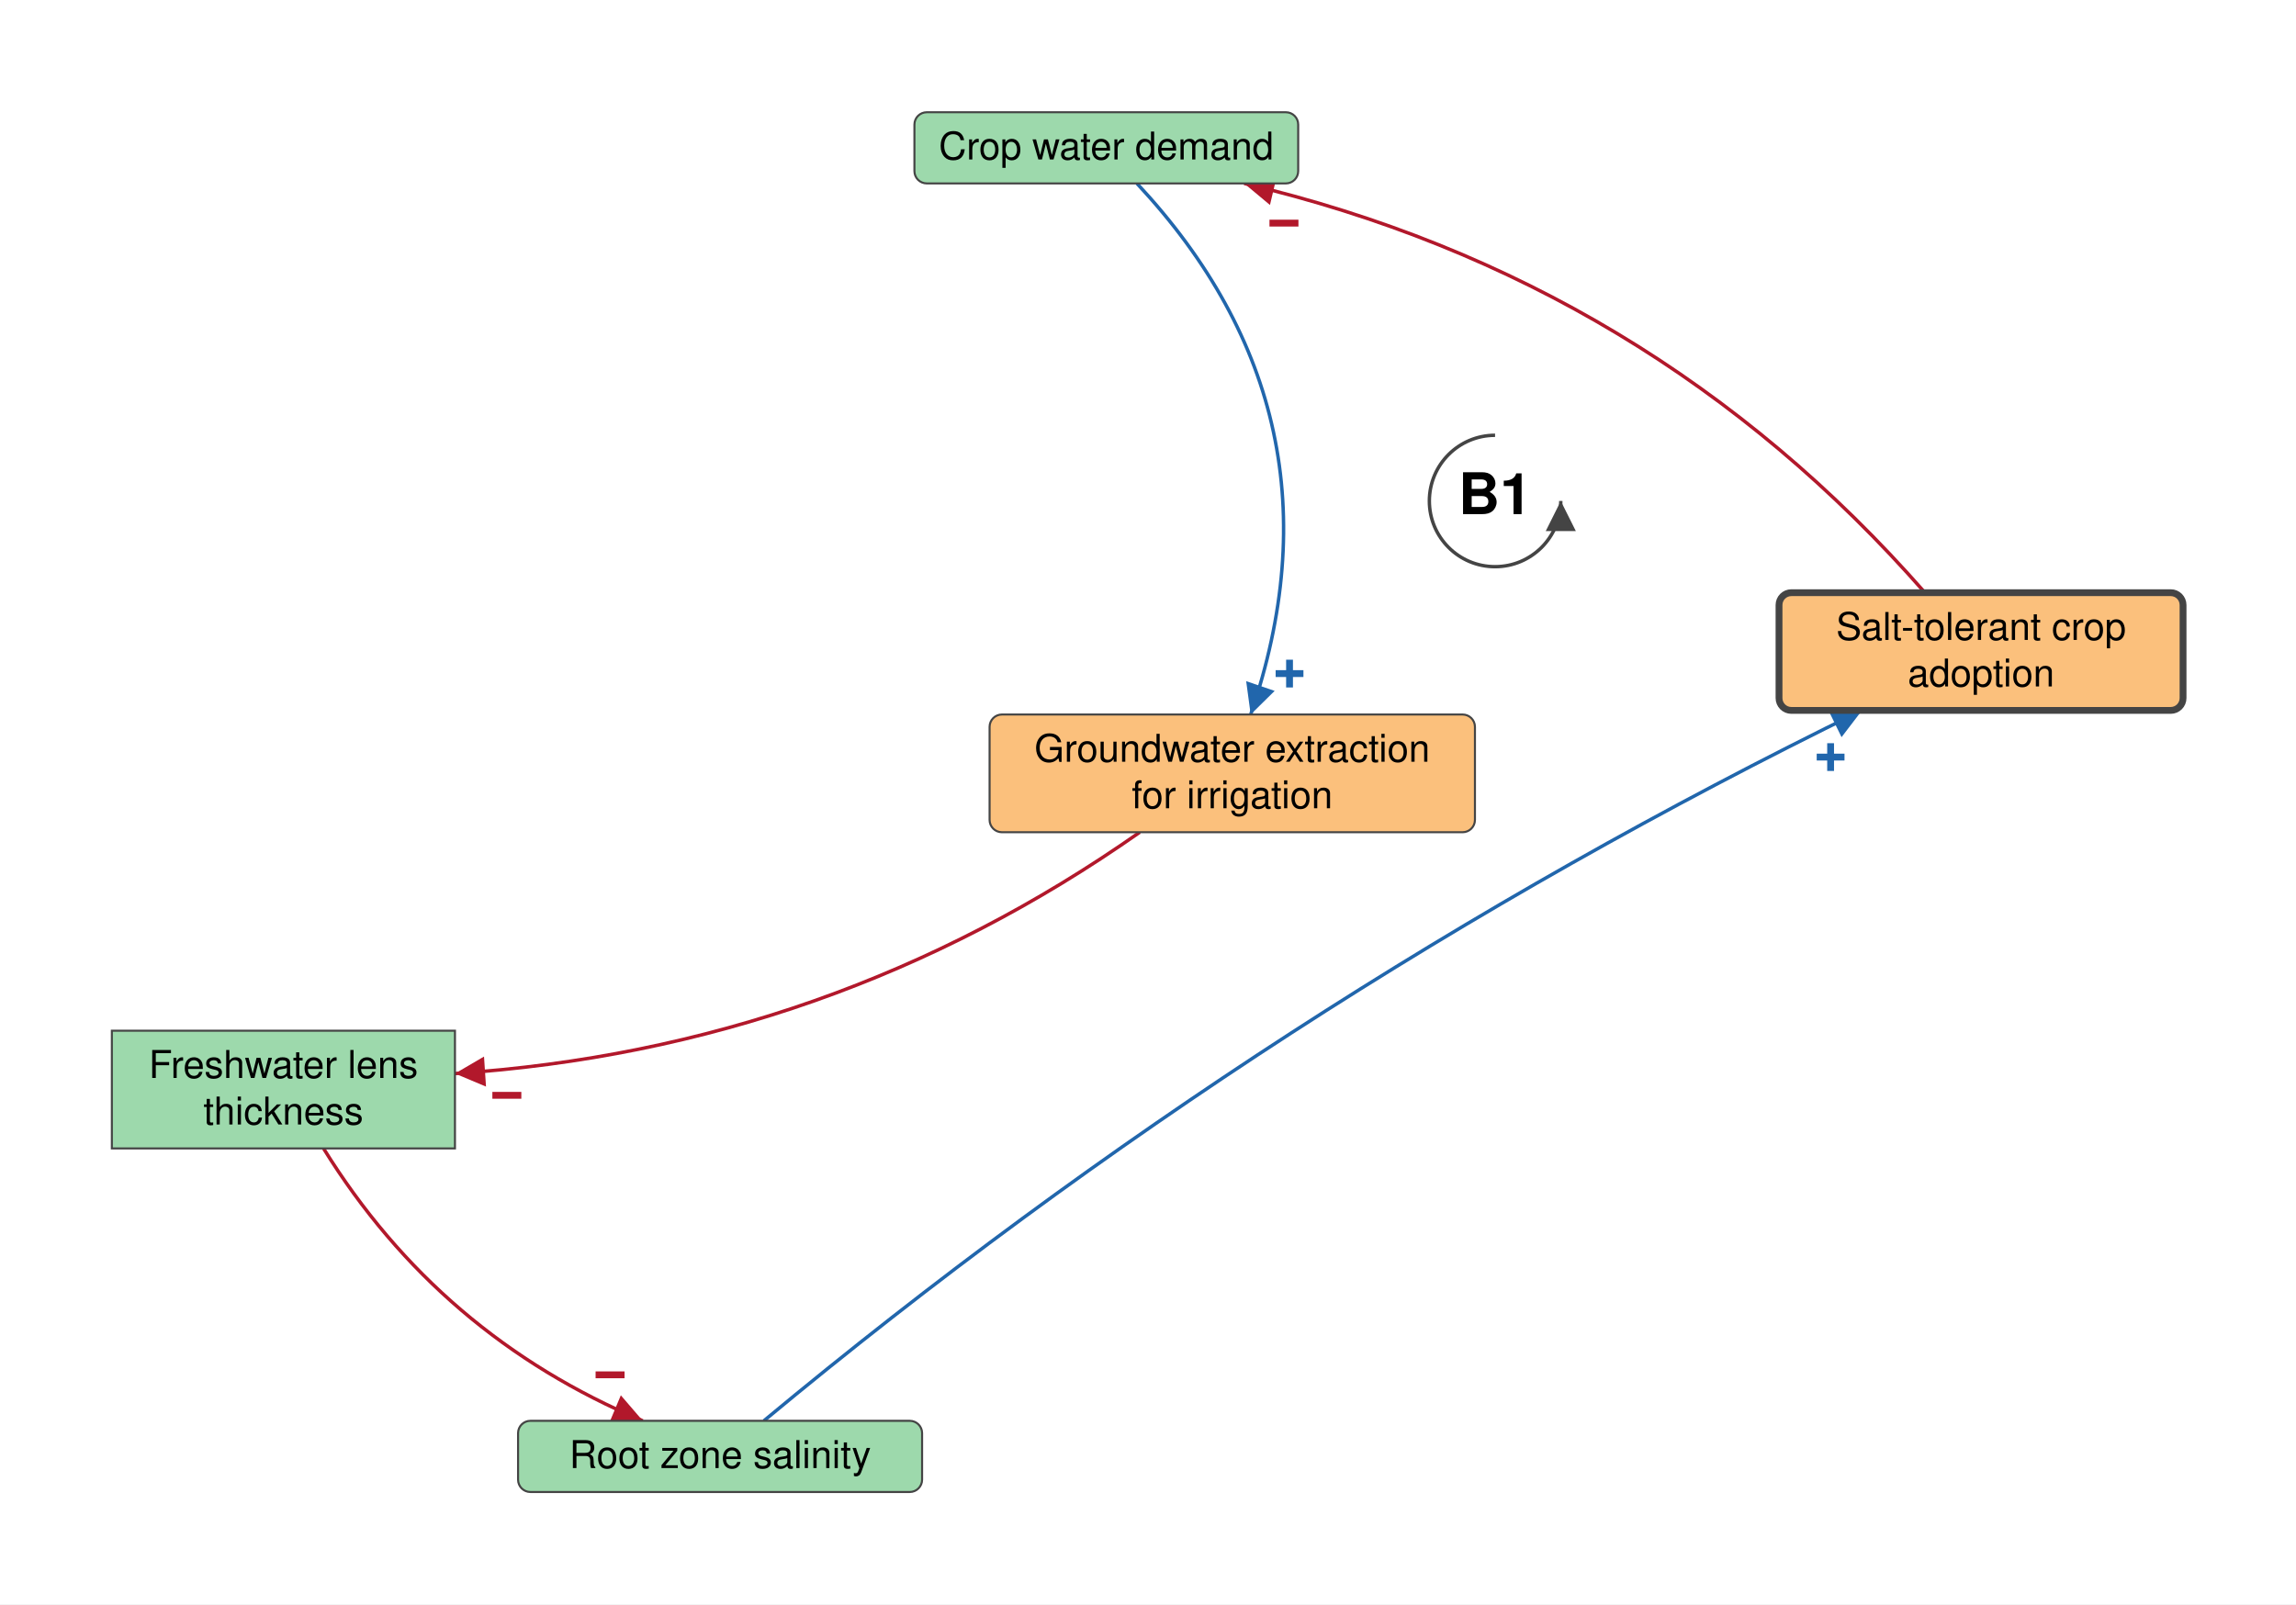
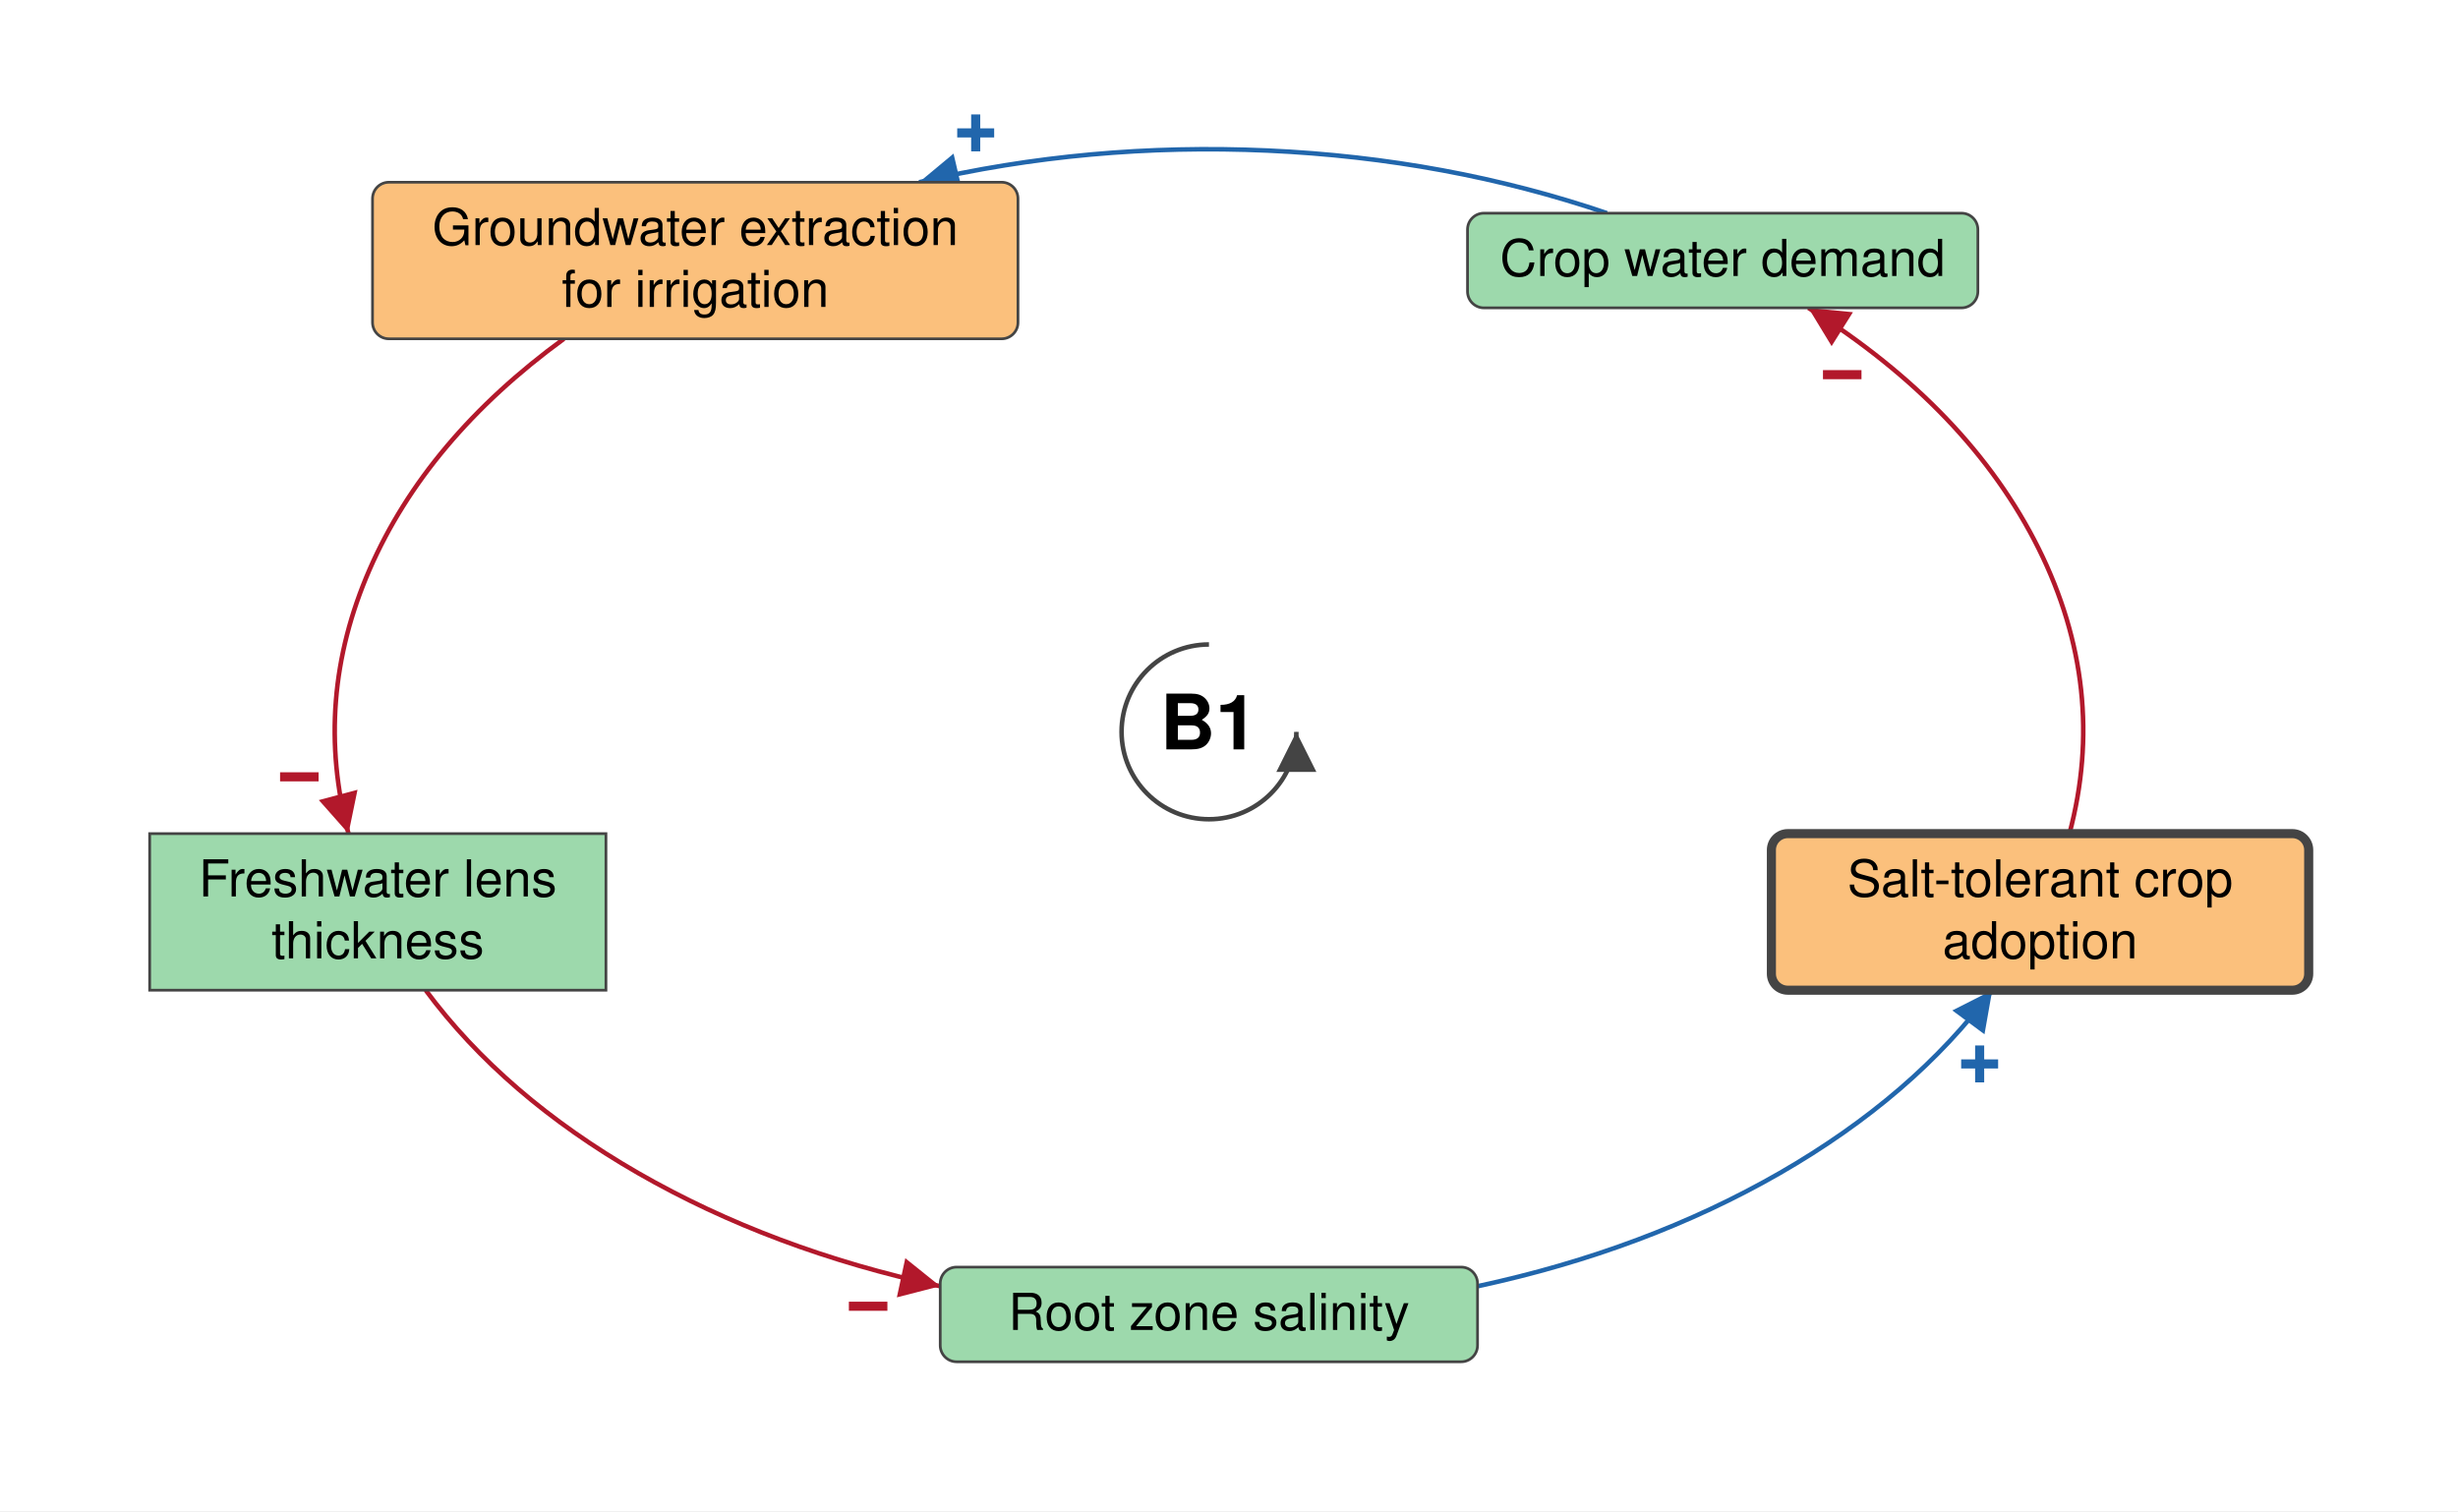
- <svg xmlns="http://www.w3.org/2000/svg" viewBox="540 -25 1677 1172" font-family="Helvetica Neue, Helvetica, Arial, sans-serif" font-size="28" fill="black">
+ <svg xmlns="http://www.w3.org/2000/svg" viewBox="-664 -402 1350 830" font-family="Helvetica Neue, Helvetica, Arial, sans-serif" font-size="28" fill="black">
  <defs>
    <marker id="arrow-plus" viewBox="0 0 10 10" refX="10" refY="5" markerWidth="22" markerHeight="22" markerUnits="userSpaceOnUse" orient="auto">
      <path d="M 0 0 L 10 5 L 0 10 z" fill="#2166AC" />
    </marker>
    <marker id="arrow-minus" viewBox="0 0 10 10" refX="10" refY="5" markerWidth="22" markerHeight="22" markerUnits="userSpaceOnUse" orient="auto">
      <path d="M 0 0 L 10 5 L 0 10 z" fill="#B2182B" />
    </marker>
    <marker id="arrow-grey" viewBox="0 0 10 10" refX="10" refY="5" markerWidth="22" markerHeight="22" markerUnits="userSpaceOnUse" orient="auto">
      <path d="M 0 0 L 10 5 L 0 10 z" fill="#444444" />
    </marker>
  </defs>
-   <rect x="540" y="-25" width="1677" height="1172" fill="white" />
+   <rect x="-664" y="-402" width="1350" height="830" fill="white" />
  <g class="links">
    <g class="link" data-from="crop-water-demand" data-to="groundwater-extraction-for-irrigation" data-sign="+" data-delay="false" data-curvature="0.3">
-       <path class="link-path" d="M 1370.4 109.0 Q 1528.3 278.1 1453.5 497.0" fill="none" stroke="#2166AC" stroke-width="2.5" marker-end="url(#arrow-plus)" />
-       <text class="sign" x="1481.9" y="467.2" text-anchor="middle" dominant-baseline="central" font-size="42" font-weight="bold" fill="#2166AC" stroke="white" stroke-width="6" paint-order="stroke">+</text>
+       <path class="link-path" d="M 218.6 -284.9 Q 130.8 -314.8 32.3 -319.3 Q -66.1 -323.7 -159.2 -301.9" fill="none" stroke="#2166AC" stroke-width="2.5" marker-end="url(#arrow-plus)" />
+       <text class="sign" x="-128.1" y="-328.9" text-anchor="middle" dominant-baseline="central" font-size="42" font-weight="bold" fill="#2166AC" stroke="white" stroke-width="6" paint-order="stroke">+</text>
    </g>
    <g class="link" data-from="freshwater-lens-thickness" data-to="root-zone-salinity" data-sign="-" data-delay="false" data-curvature="-0.16">
-       <path class="link-path" d="M 776.3 814.0 Q 861.0 950.8 1009.5 1013.0" fill="none" stroke="#B2182B" stroke-width="2.5" marker-end="url(#arrow-minus)" />
-       <text class="sign" x="985.6" y="979.5" text-anchor="middle" dominant-baseline="central" font-size="42" font-weight="bold" fill="#B2182B" stroke="white" stroke-width="6" paint-order="stroke">−</text>
+       <path class="link-path" d="M -430.2 141.9 Q -387.2 199.9 -313.6 242.3 Q -240.0 284.6 -147.6 304.5" fill="none" stroke="#B2182B" stroke-width="2.5" marker-end="url(#arrow-minus)" />
+       <text class="sign" x="-187.2" y="315.6" text-anchor="middle" dominant-baseline="central" font-size="42" font-weight="bold" fill="#B2182B" stroke="white" stroke-width="6" paint-order="stroke">−</text>
    </g>
    <g class="link" data-from="root-zone-salinity" data-to="salt-tolerant-crop-adoption" data-sign="+" data-delay="false" data-curvature="0.06">
-       <path class="link-path" d="M 1097.9 1013.0 Q 1467.9 705.4 1900.0 494.0" fill="none" stroke="#2166AC" stroke-width="2.5" marker-end="url(#arrow-plus)" />
-       <text class="sign" x="1877.1" y="528.2" text-anchor="middle" dominant-baseline="central" font-size="42" font-weight="bold" fill="#2166AC" stroke="white" stroke-width="6" paint-order="stroke">+</text>
+       <path class="link-path" d="M 147.6 304.5 Q 240.0 284.6 313.6 242.3 Q 387.2 199.9 430.2 141.9" fill="none" stroke="#2166AC" stroke-width="2.5" marker-end="url(#arrow-plus)" />
+       <text class="sign" x="423.3" y="182.5" text-anchor="middle" dominant-baseline="central" font-size="42" font-weight="bold" fill="#2166AC" stroke="white" stroke-width="6" paint-order="stroke">+</text>
    </g>
    <g class="link" data-from="groundwater-extraction-for-irrigation" data-to="freshwater-lens-thickness" data-sign="-" data-delay="false" data-curvature="0.14">
-       <path class="link-path" d="M 1372.5 583.0 Q 1147.1 741.2 872.3 759.3" fill="none" stroke="#B2182B" stroke-width="2.5" marker-end="url(#arrow-minus)" />
-       <text class="sign" x="910.2" y="775.3" text-anchor="middle" dominant-baseline="central" font-size="42" font-weight="bold" fill="#B2182B" stroke="white" stroke-width="6" paint-order="stroke">−</text>
+       <path class="link-path" d="M -354.3 -215.9 Q -429.8 -160.8 -461.0 -89.2 Q -492.2 -17.6 -472.6 55.9" fill="none" stroke="#B2182B" stroke-width="2.5" marker-end="url(#arrow-minus)" />
+       <text class="sign" x="-499.6" y="24.8" text-anchor="middle" dominant-baseline="central" font-size="42" font-weight="bold" fill="#B2182B" stroke="white" stroke-width="6" paint-order="stroke">−</text>
    </g>
    <g class="link" data-from="salt-tolerant-crop-adoption" data-to="crop-water-demand" data-sign="-" data-delay="false" data-curvature="-0.16">
-       <path class="link-path" d="M 1946.0 408.0 Q 1745.2 178.9 1448.7 109.0" fill="none" stroke="#B2182B" stroke-width="2.5" marker-end="url(#arrow-minus)" />
-       <text class="sign" x="1477.8" y="138.1" text-anchor="middle" dominant-baseline="central" font-size="42" font-weight="bold" fill="#B2182B" stroke="white" stroke-width="6" paint-order="stroke">−</text>
+       <path class="link-path" d="M 472.6 55.9 Q 493.8 -23.8 455.7 -100.6 Q 417.5 -177.4 329.2 -232.9" fill="none" stroke="#B2182B" stroke-width="2.5" marker-end="url(#arrow-minus)" />
+       <text class="sign" x="347.8" y="-196.1" text-anchor="middle" dominant-baseline="central" font-size="42" font-weight="bold" fill="#B2182B" stroke="white" stroke-width="6" paint-order="stroke">−</text>
    </g>
  </g>
  <g class="elements">
+     <g class="element" data-id="root-zone-salinity" data-domain="Ecological" data-type="Auxiliary" data-adaptive="false">
+       <rect x="-147.6" y="294.0" width="295.1" height="52.0" rx="9" fill="#9DD9AC" stroke="#444444" stroke-width="1.5" />
+       <text x="0.0" y="328.5" text-anchor="middle">Root zone salinity</text>
+     </g>
+     <g class="element" data-id="salt-tolerant-crop-adoption" data-domain="Technological" data-type="Auxiliary" data-adaptive="true">
+       <rect x="308.9" y="55.9" width="295.1" height="86.0" rx="9" fill="#FBC07C" stroke="#444444" stroke-width="5" />
+       <text x="456.5" y="90.4" text-anchor="middle">Salt-tolerant crop</text>
+       <text x="456.5" y="124.4" text-anchor="middle">adoption</text>
+     </g>
    <g class="element" data-id="crop-water-demand" data-domain="Ecological" data-type="Auxiliary" data-adaptive="false">
-       <rect x="1207.9" y="57.0" width="280.3" height="52.0" rx="9" fill="#9DD9AC" stroke="#444444" stroke-width="1.5" />
-       <text x="1348.0" y="91.5" text-anchor="middle">Crop water demand</text>
+       <rect x="142.0" y="-284.9" width="280.3" height="52.0" rx="9" fill="#9DD9AC" stroke="#444444" stroke-width="1.5" />
+       <text x="282.1" y="-250.4" text-anchor="middle">Crop water demand</text>
+     </g>
+     <g class="element" data-id="groundwater-extraction-for-irrigation" data-domain="Technological" data-type="Auxiliary" data-adaptive="false">
+       <rect x="-459.4" y="-301.9" width="354.5" height="86.0" rx="9" fill="#FBC07C" stroke="#444444" stroke-width="1.5" />
+       <text x="-282.1" y="-267.4" text-anchor="middle">Groundwater extraction</text>
+       <text x="-282.1" y="-233.4" text-anchor="middle">for irrigation</text>
    </g>
    <g class="element" data-id="freshwater-lens-thickness" data-domain="Ecological" data-type="Stock" data-adaptive="false">
-       <rect x="621.7" y="728.0" width="250.6" height="86.0" rx="0" fill="#9DD9AC" stroke="#444444" stroke-width="1.5" />
-       <text x="747.0" y="762.5" text-anchor="middle">Freshwater lens</text>
-       <text x="747.0" y="796.5" text-anchor="middle">thickness</text>
-     </g>
-     <g class="element" data-id="root-zone-salinity" data-domain="Ecological" data-type="Auxiliary" data-adaptive="false">
-       <rect x="918.4" y="1013.0" width="295.1" height="52.0" rx="9" fill="#9DD9AC" stroke="#444444" stroke-width="1.5" />
-       <text x="1066.0" y="1047.5" text-anchor="middle">Root zone salinity</text>
-     </g>
-     <g class="element" data-id="groundwater-extraction-for-irrigation" data-domain="Technological" data-type="Auxiliary" data-adaptive="false">
-       <rect x="1262.8" y="497.0" width="354.5" height="86.0" rx="9" fill="#FBC07C" stroke="#444444" stroke-width="1.5" />
-       <text x="1440.0" y="531.5" text-anchor="middle">Groundwater extraction</text>
-       <text x="1440.0" y="565.5" text-anchor="middle">for irrigation</text>
-     </g>
-     <g class="element" data-id="salt-tolerant-crop-adoption" data-domain="Technological" data-type="Auxiliary" data-adaptive="true">
-       <rect x="1839.4" y="408.0" width="295.1" height="86.0" rx="9" fill="#FBC07C" stroke="#444444" stroke-width="5" />
-       <text x="1987.0" y="442.5" text-anchor="middle">Salt-tolerant crop</text>
-       <text x="1987.0" y="476.5" text-anchor="middle">adoption</text>
+       <rect x="-581.8" y="55.9" width="250.6" height="86.0" rx="0" fill="#9DD9AC" stroke="#444444" stroke-width="1.5" />
+       <text x="-456.5" y="90.4" text-anchor="middle">Freshwater lens</text>
+       <text x="-456.5" y="124.4" text-anchor="middle">thickness</text>
    </g>
  </g>
  <g class="loop" data-id="B1">
-     <path d="M 1632.0 293.0 A 48 48 0 1 0 1680.0 341.0" fill="none" stroke="#444444" stroke-width="2.5" marker-end="url(#arrow-grey)" />
-     <text class="loop-id" x="1632.0" y="341.0" text-anchor="middle" dominant-baseline="central" font-size="42" font-weight="bold">B1</text>
+     <path d="M 0.0 -48.0 A 48 48 0 1 0 48.0 0.0" fill="none" stroke="#444444" stroke-width="2.5" marker-end="url(#arrow-grey)" />
+     <text class="loop-id" x="0.0" y="0.0" text-anchor="middle" dominant-baseline="central" font-size="42" font-weight="bold">B1</text>
  </g>
</svg>
